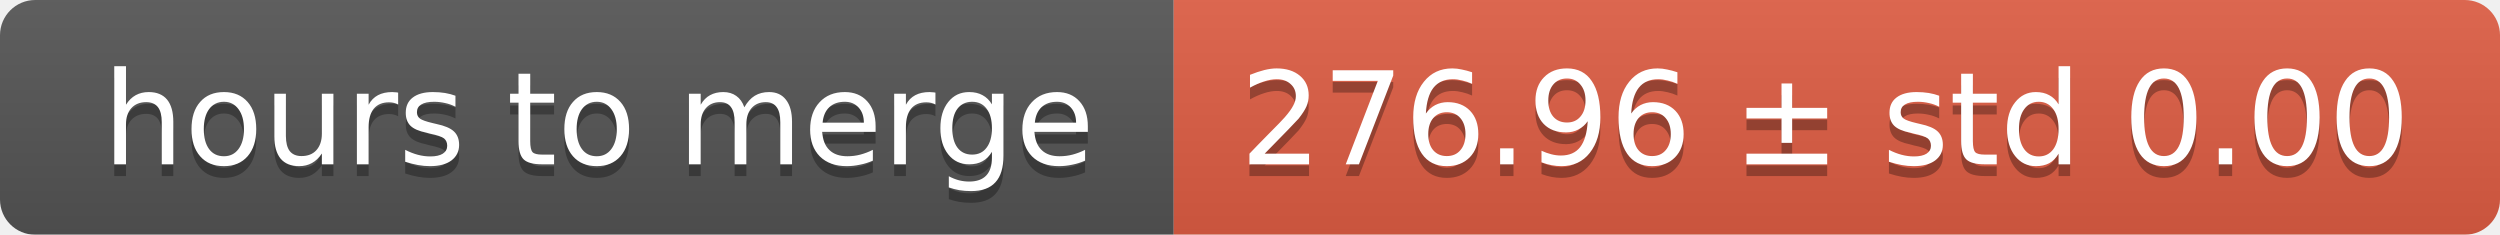
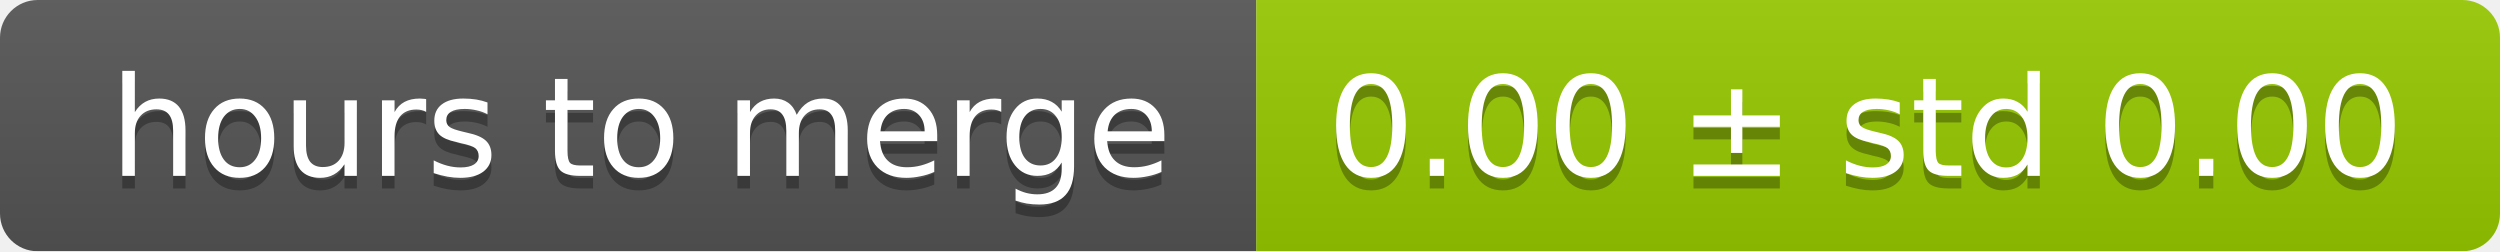
- <svg xmlns="http://www.w3.org/2000/svg" width="213" height="20">
+ <svg xmlns="http://www.w3.org/2000/svg" width="199" height="20">
  <linearGradient id="smooth" x2="0" y2="100%">
    <stop offset="0" stop-color="#bbb" stop-opacity=".1" />
    <stop offset="1" stop-opacity=".1" />
  </linearGradient>
  <mask id="round">
-     <rect width="213" height="20" rx="3" fill="#fff" />
+     <rect width="199" height="20" rx="3" fill="#fff" />
  </mask>
  <g mask="url(#round)">
    <rect width="100" height="20" fill="#555" />
-     <rect x="100" width="113" height="20" fill="#e05d44" />
-     <rect width="213" height="20" fill="url(#smooth)" />
+     <rect x="100" width="99" height="20" fill="#97ca00" />
+     <rect width="199" height="20" fill="url(#smooth)" />
  </g>
  <g fill="#fff" text-anchor="middle" font-family="DejaVu Sans,Verdana,Geneva,sans-serif" font-size="11">
    <text x="51" y="15" fill="#010101" fill-opacity=".3">hours to merge</text>
    <text x="51" y="14">hours to merge</text>
-     <text x="155.5" y="15" fill="#010101" fill-opacity=".3">276.96 ± std 0.00</text>
-     <text x="155.5" y="14">276.96 ± std 0.00</text>
+     <text x="148.5" y="15" fill="#010101" fill-opacity=".3">0.00 ± std 0.00</text>
+     <text x="148.5" y="14">0.00 ± std 0.00</text>
  </g>
</svg>
